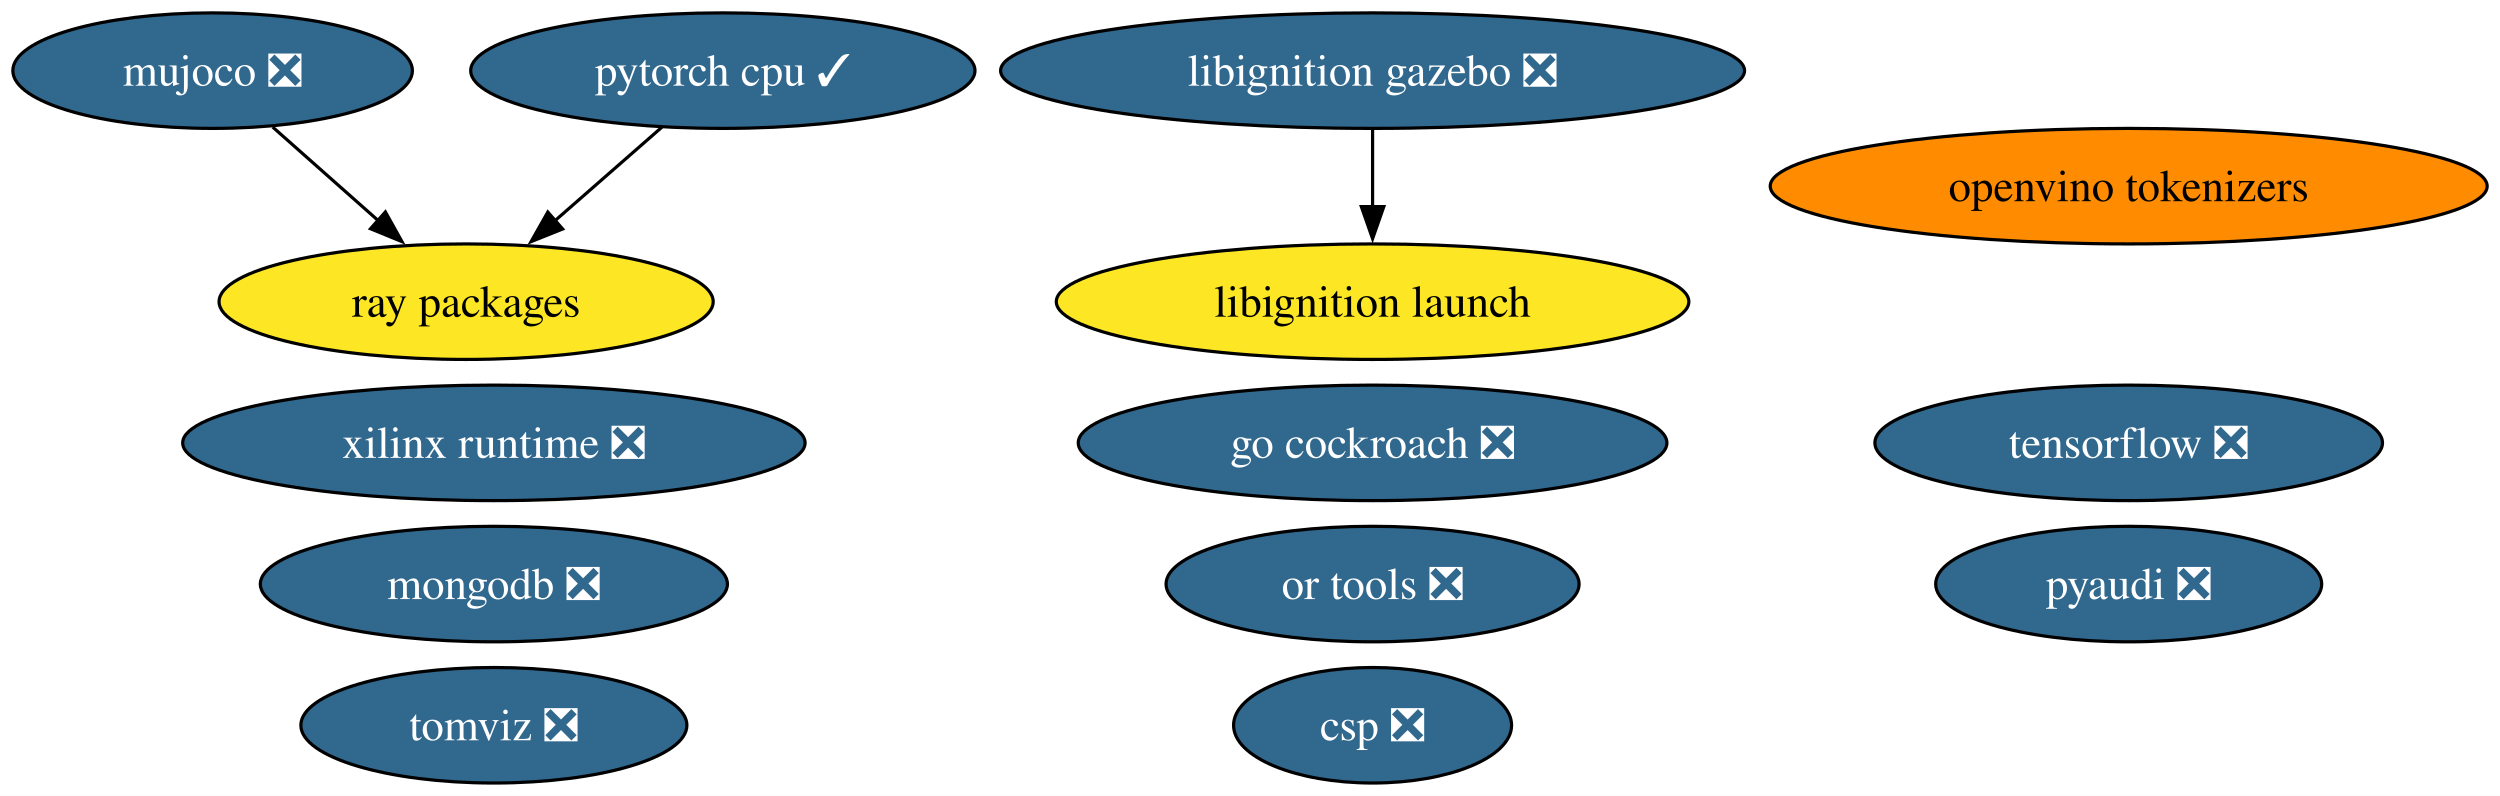
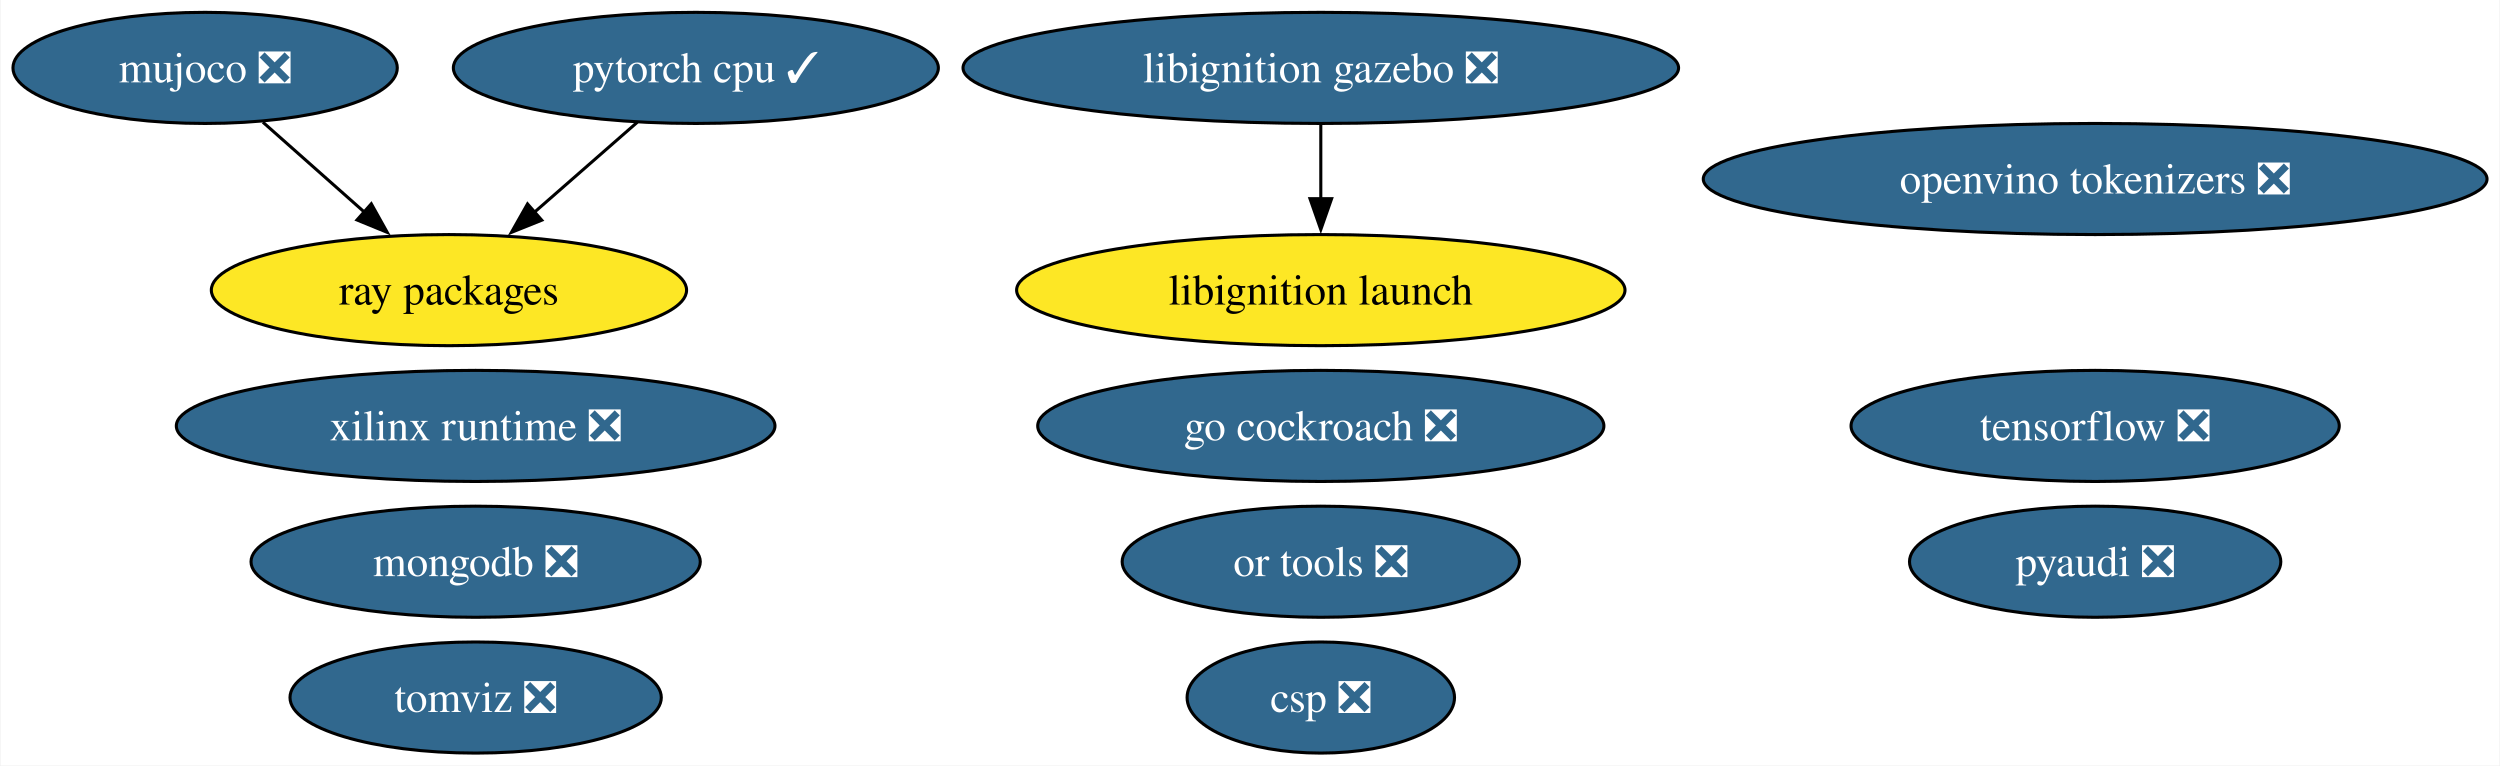
- <svg xmlns="http://www.w3.org/2000/svg" xmlns:xlink="http://www.w3.org/1999/xlink" width="779pt" height="248pt" viewBox="0.00 0.00 779.08 248.00">
+ <svg xmlns="http://www.w3.org/2000/svg" xmlns:xlink="http://www.w3.org/1999/xlink" width="810pt" height="248pt" viewBox="0.00 0.00 809.60 248.00">
  <g id="graph0" class="graph" transform="scale(1 1) rotate(0) translate(4 244)">
-     <polygon fill="white" stroke="none" points="-4,4 -4,-244 775.08,-244 775.08,4 -4,4" />
+     <polygon fill="white" stroke="none" points="-4,4 -4,-244 805.6,-244 805.6,4 -4,4" />
    <g id="node1" class="node">
      <g id="a_node1">
        <a xlink:href="https://github.com/conda-forge/pyaudi-feedstock/pull/44" xlink:title="pyaudi ❎">
-           <ellipse fill="#31688e" stroke="black" cx="659.37" cy="-62" rx="60.15" ry="18" />
-           <text text-anchor="middle" x="659.37" y="-57.33" font-family="Times,serif" font-size="14.00" fill="white">pyaudi ❎</text>
+           <ellipse fill="#31688e" stroke="black" cx="674.63" cy="-62" rx="60.15" ry="18" />
+           <text text-anchor="middle" x="674.63" y="-57.33" font-family="Times,serif" font-size="14.00" fill="white">pyaudi ❎</text>
        </a>
      </g>
    </g>
    <g id="node2" class="node">
      <g id="a_node2">
        <a xlink:href="https://github.com/conda-forge/tensorflow-feedstock/pull/404" xlink:title="tensorflow ❎">
-           <ellipse fill="#31688e" stroke="black" cx="659.37" cy="-106" rx="79.09" ry="18" />
-           <text text-anchor="middle" x="659.37" y="-101.33" font-family="Times,serif" font-size="14.00" fill="white">tensorflow ❎</text>
+           <ellipse fill="#31688e" stroke="black" cx="674.63" cy="-106" rx="79.09" ry="18" />
+           <text text-anchor="middle" x="674.63" y="-101.33" font-family="Times,serif" font-size="14.00" fill="white">tensorflow ❎</text>
        </a>
      </g>
    </g>
    <g id="node3" class="node">
      <g id="a_node3">
        <a xlink:href="https://github.com/conda-forge/pytorch-cpu-feedstock/pull/265" xlink:title="pytorch cpu ✓">
          <ellipse fill="#31688e" stroke="black" cx="221.26" cy="-222" rx="78.57" ry="18" />
          <text text-anchor="middle" x="221.26" y="-217.32" font-family="Times,serif" font-size="14.00" fill="white">pytorch cpu ✓</text>
        </a>
      </g>
    </g>
    <g id="node6" class="node">
      <g id="a_node6">
        <a xlink:href="https://github.com/conda-forge/ray-packages-feedstock" xlink:title="ray packages">
          <ellipse fill="#fde725" stroke="black" cx="141.26" cy="-150" rx="76.99" ry="18" />
          <text text-anchor="middle" x="141.26" y="-145.32" font-family="Times,serif" font-size="14.00">ray packages</text>
        </a>
      </g>
    </g>
    <g id="edge1" class="edge">
      <path fill="none" stroke="black" d="M202.3,-204.41C192.31,-195.67 179.87,-184.79 168.83,-175.13" />
      <polygon fill="black" stroke="black" points="171.33,-172.66 161.5,-168.71 166.72,-177.93 171.33,-172.66" />
    </g>
    <g id="node4" class="node">
      <g id="a_node4">
        <a xlink:href="https://github.com/conda-forge/mongodb-feedstock/pull/97" xlink:title="mongodb ❎">
          <ellipse fill="#31688e" stroke="black" cx="149.91" cy="-62" rx="72.78" ry="18" />
          <text text-anchor="middle" x="149.91" y="-57.33" font-family="Times,serif" font-size="14.00" fill="white">mongodb ❎</text>
        </a>
      </g>
    </g>
    <g id="node5" class="node">
      <g id="a_node5">
        <a xlink:href="https://github.com/conda-forge/go-cockroach-feedstock/pull/28" xlink:title="go cockroach ❎">
          <ellipse fill="#31688e" stroke="black" cx="423.74" cy="-106" rx="91.72" ry="18" />
          <text text-anchor="middle" x="423.74" y="-101.33" font-family="Times,serif" font-size="14.00" fill="white">go cockroach ❎</text>
        </a>
      </g>
    </g>
    <g id="node7" class="node">
      <g id="a_node7">
        <a xlink:href="https://github.com/conda-forge/tomviz-feedstock/pull/64" xlink:title="tomviz ❎">
          <ellipse fill="#31688e" stroke="black" cx="149.91" cy="-18" rx="60.15" ry="18" />
          <text text-anchor="middle" x="149.91" y="-13.32" font-family="Times,serif" font-size="14.00" fill="white">tomviz ❎</text>
        </a>
      </g>
    </g>
    <g id="node8" class="node">
      <g id="a_node8">
        <a xlink:href="https://github.com/conda-forge/libignition-gazebo-feedstock/pull/65" xlink:title="libignition gazebo ❎">
          <ellipse fill="#31688e" stroke="black" cx="423.74" cy="-222" rx="115.92" ry="18" />
          <text text-anchor="middle" x="423.74" y="-217.32" font-family="Times,serif" font-size="14.00" fill="white">libignition gazebo ❎</text>
        </a>
      </g>
    </g>
    <g id="node9" class="node">
      <g id="a_node9">
        <a xlink:href="https://github.com/conda-forge/libignition-launch-feedstock" xlink:title="libignition launch">
          <ellipse fill="#fde725" stroke="black" cx="423.74" cy="-150" rx="98.56" ry="18" />
          <text text-anchor="middle" x="423.74" y="-145.32" font-family="Times,serif" font-size="14.00">libignition launch</text>
        </a>
      </g>
    </g>
    <g id="edge2" class="edge">
      <path fill="none" stroke="black" d="M423.74,-203.7C423.74,-196.41 423.74,-187.73 423.74,-179.54" />
      <polygon fill="black" stroke="black" points="427.24,-179.62 423.74,-169.62 420.24,-179.62 427.24,-179.62" />
    </g>
    <g id="node10" class="node">
      <g id="a_node10">
        <a xlink:href="https://github.com/conda-forge/or-tools-feedstock/pull/62" xlink:title="or tools ❎">
          <ellipse fill="#31688e" stroke="black" cx="423.74" cy="-62" rx="64.36" ry="18" />
          <text text-anchor="middle" x="423.74" y="-57.33" font-family="Times,serif" font-size="14.00" fill="white">or tools ❎</text>
        </a>
      </g>
    </g>
    <g id="node11" class="node">
      <g id="a_node11">
        <a xlink:href="https://github.com/conda-forge/mujoco-feedstock/pull/63" xlink:title="mujoco ❎">
          <ellipse fill="#31688e" stroke="black" cx="62.26" cy="-222" rx="62.26" ry="18" />
          <text text-anchor="middle" x="62.26" y="-217.32" font-family="Times,serif" font-size="14.00" fill="white">mujoco ❎</text>
        </a>
      </g>
    </g>
    <g id="edge3" class="edge">
      <path fill="none" stroke="black" d="M80.98,-204.41C90.84,-195.67 103.13,-184.79 114.02,-175.13" />
      <polygon fill="black" stroke="black" points="116.1,-177.97 121.26,-168.72 111.46,-172.73 116.1,-177.97" />
    </g>
    <g id="node12" class="node">
      <g id="a_node12">
        <a xlink:href="https://github.com/conda-forge/xilinx-runtime-feedstock/pull/37" xlink:title="xilinx runtime ❎">
          <ellipse fill="#31688e" stroke="black" cx="149.91" cy="-106" rx="96.98" ry="18" />
          <text text-anchor="middle" x="149.91" y="-101.33" font-family="Times,serif" font-size="14.00" fill="white">xilinx runtime ❎</text>
        </a>
      </g>
    </g>
    <g id="node13" class="node">
      <g id="a_node13">
-         <a xlink:href="https://github.com/conda-forge/openvino-tokenizers-feedstock" xlink:title="openvino tokenizers">
-           <ellipse fill="#ff8c00" stroke="black" cx="659.37" cy="-186" rx="111.71" ry="18" />
-           <text text-anchor="middle" x="659.37" y="-181.32" font-family="Times,serif" font-size="14.00">openvino tokenizers</text>
+         <a xlink:href="https://github.com/conda-forge/openvino-tokenizers-feedstock/pull/31" xlink:title="openvino tokenizers ❎">
+           <ellipse fill="#31688e" stroke="black" cx="674.63" cy="-186" rx="126.97" ry="18" />
+           <text text-anchor="middle" x="674.63" y="-181.32" font-family="Times,serif" font-size="14.00" fill="white">openvino tokenizers ❎</text>
        </a>
      </g>
    </g>
    <g id="node14" class="node">
      <g id="a_node14">
        <a xlink:href="https://github.com/conda-forge/csp-feedstock/pull/38" xlink:title="csp ❎">
          <ellipse fill="#31688e" stroke="black" cx="423.74" cy="-18" rx="43.32" ry="18" />
          <text text-anchor="middle" x="423.74" y="-13.32" font-family="Times,serif" font-size="14.00" fill="white">csp ❎</text>
        </a>
      </g>
    </g>
  </g>
</svg>
